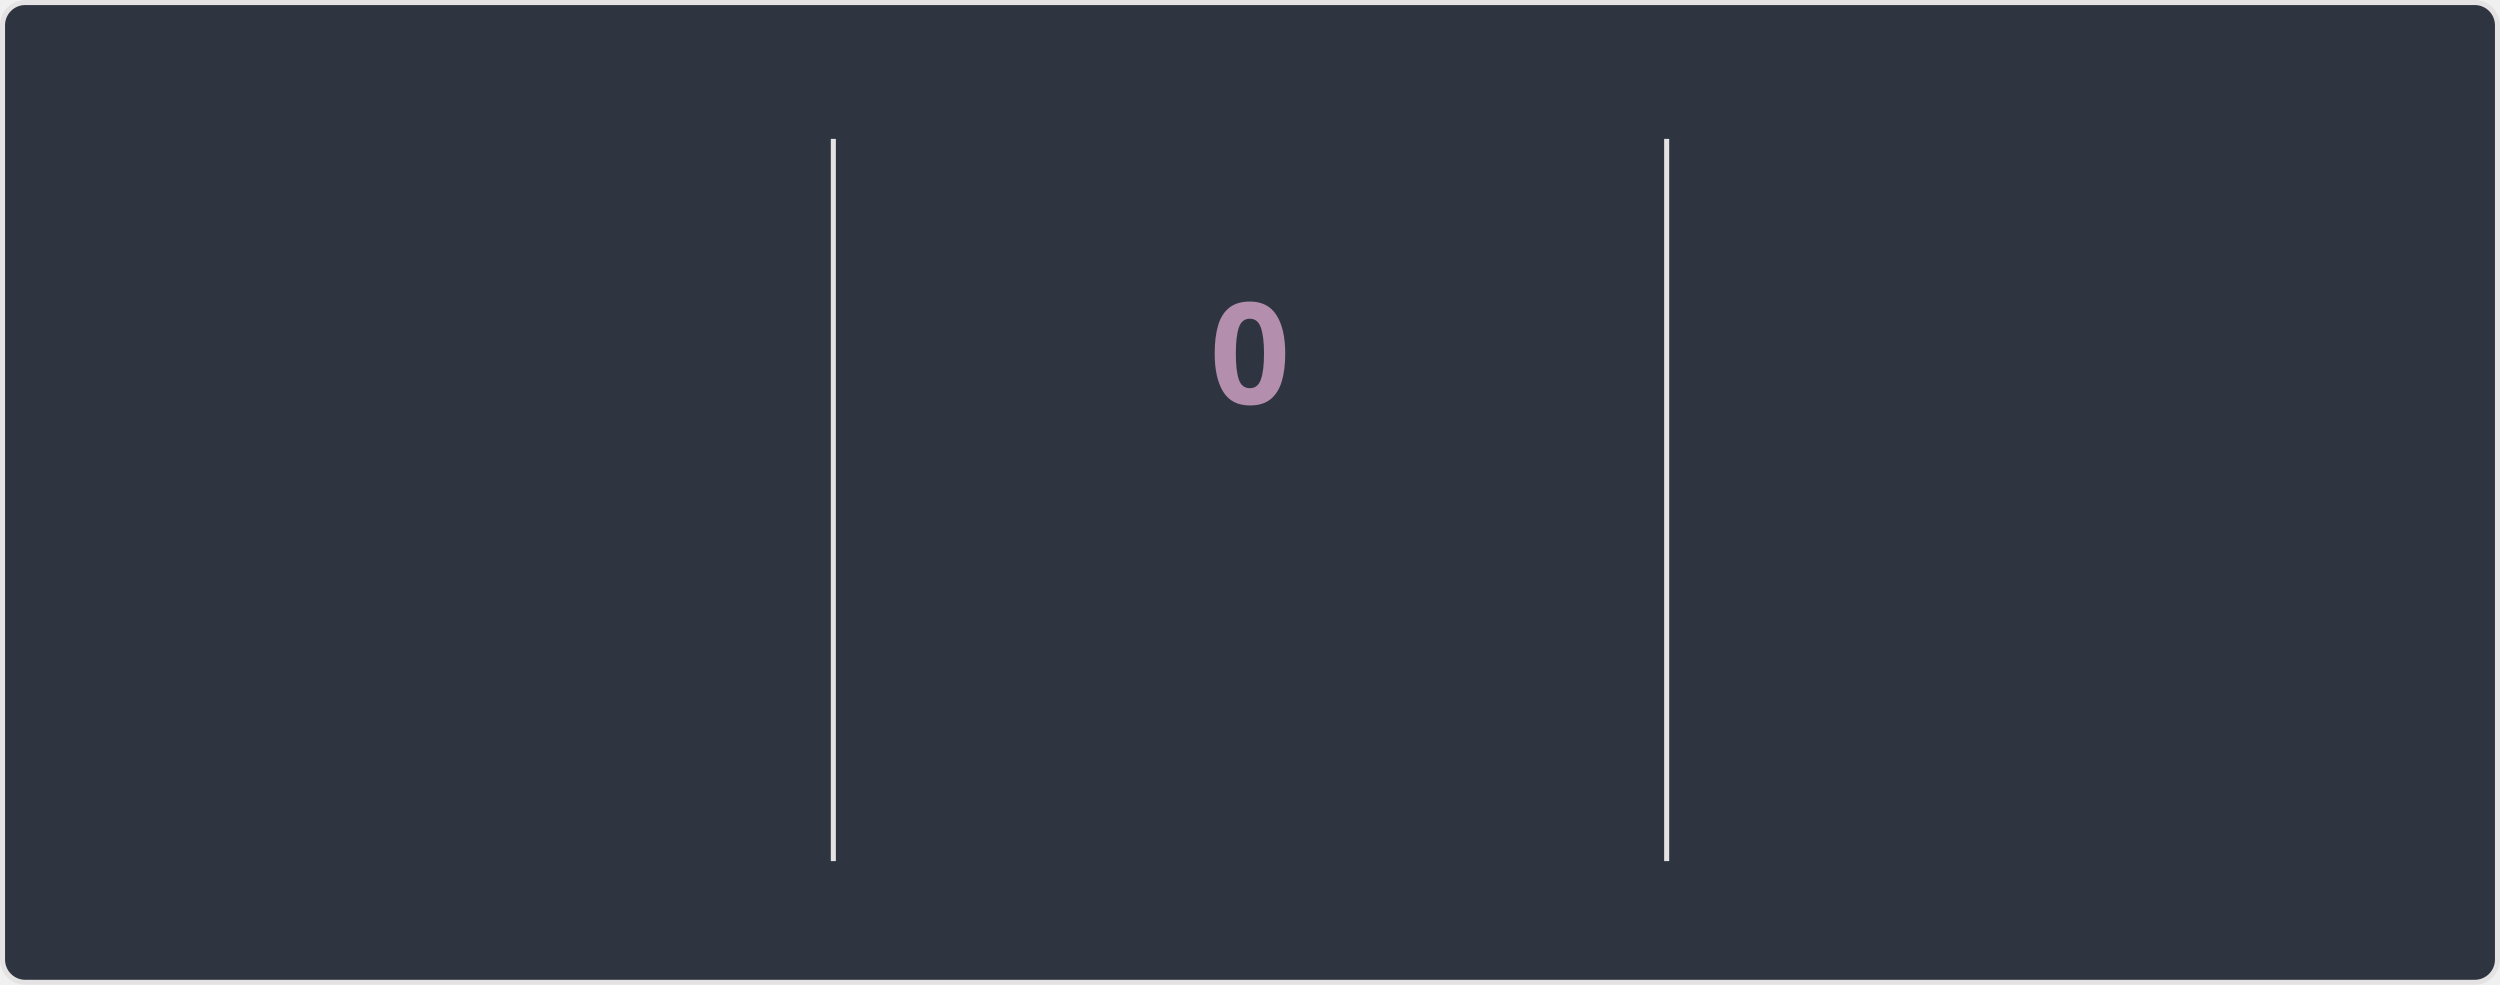
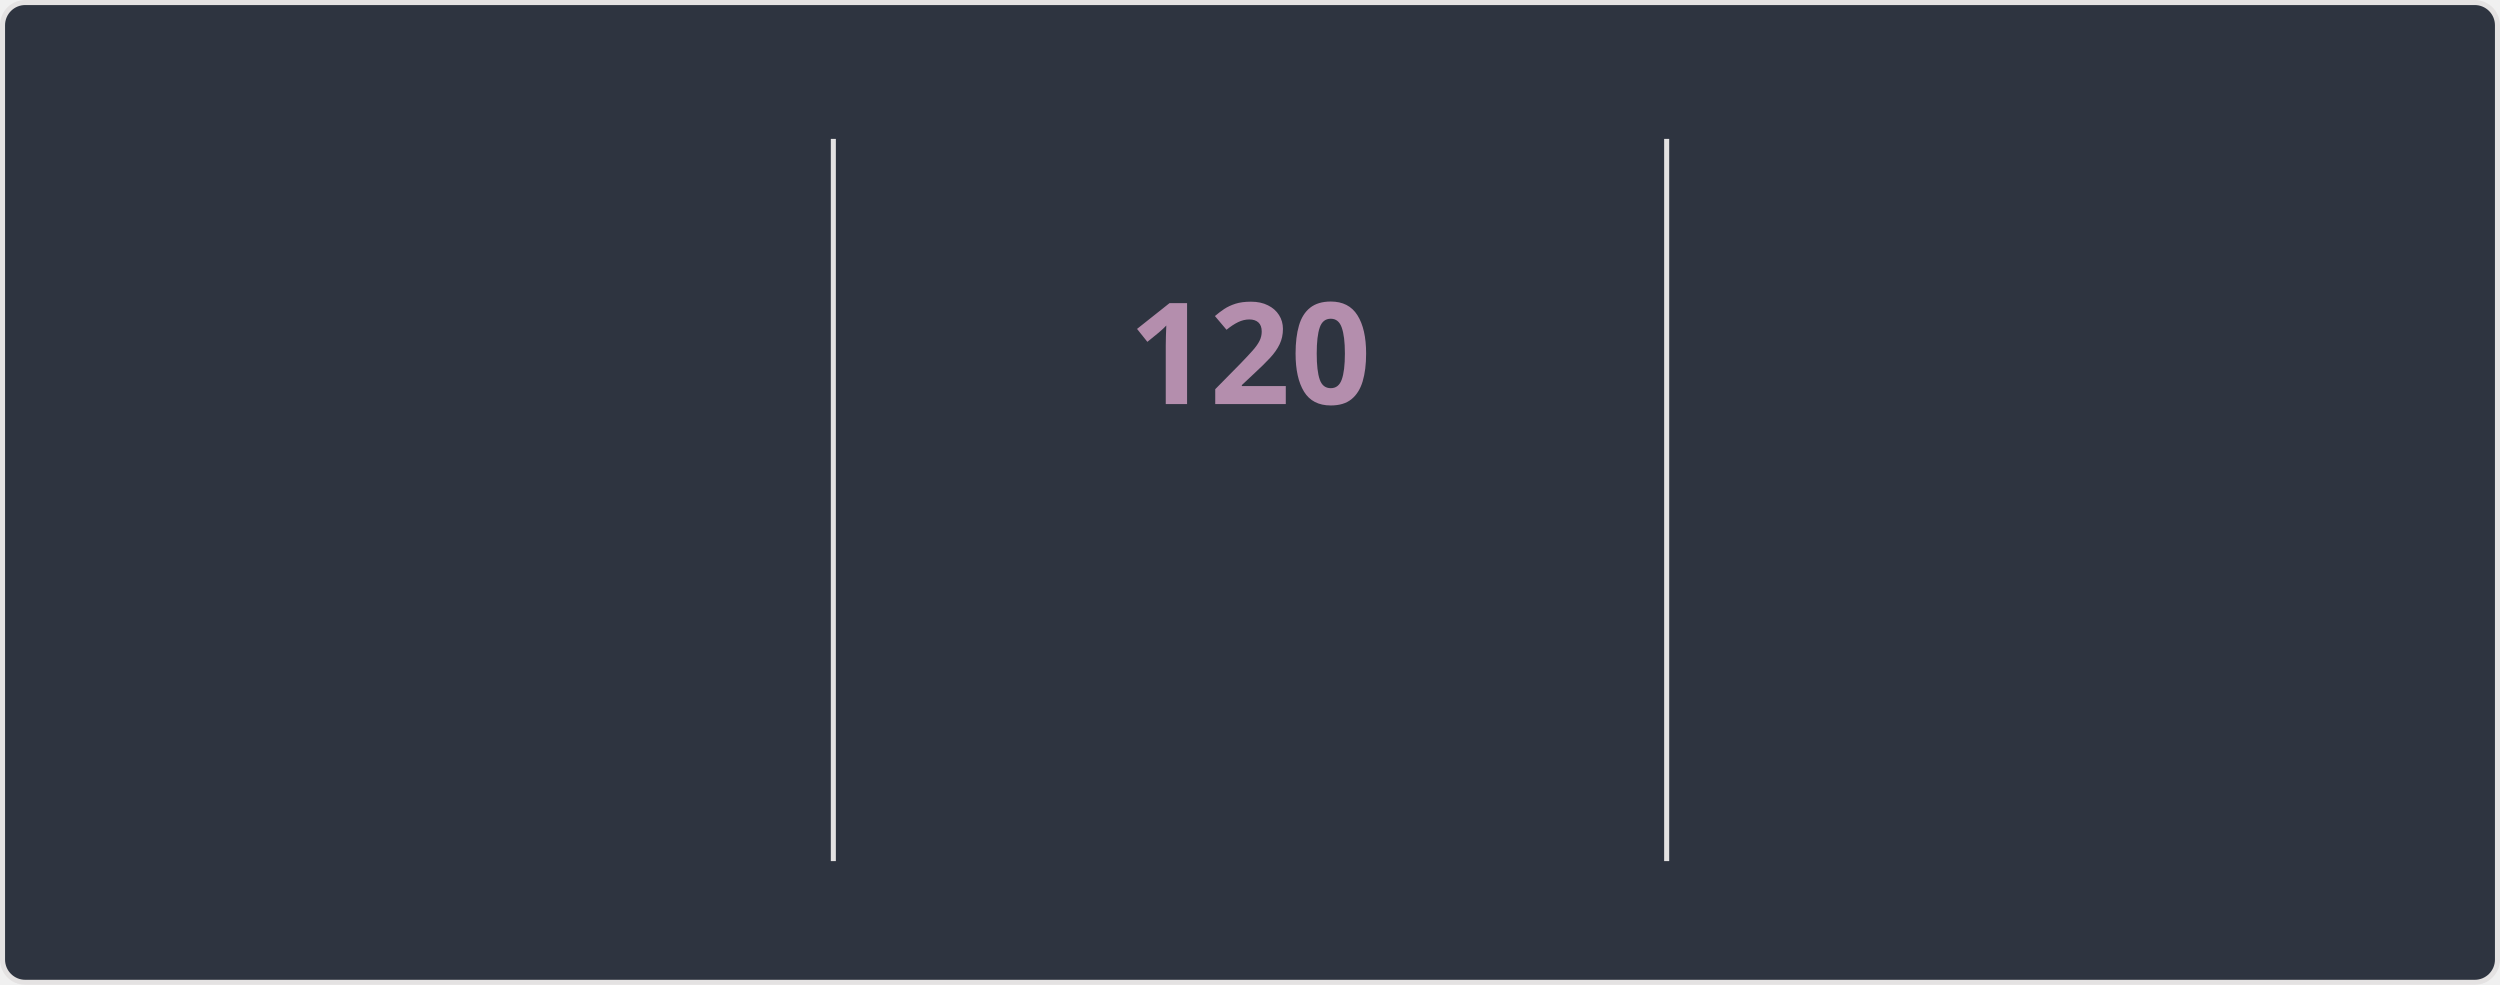
<svg xmlns="http://www.w3.org/2000/svg" style="isolation: isolate" viewBox="0 0 495 195" width="495px" height="195px" direction="ltr">
  <style>
    @keyframes currstreak {
      0% { font-size: 3px; opacity: 0.2; }
      80% { font-size: 34px; opacity: 1; }
      100% { font-size: 28px; opacity: 1; }
    }
    @keyframes fadein {
      0% { opacity: 0; }
      100% { opacity: 1; }
    }
    .big-number {
      font-family: "Segoe UI", Ubuntu, sans-serif;
      font-weight: 700;
      font-size: 28px;
      fill: #81a1c1;
    }
    .label {
      font-family: "Segoe UI", Ubuntu, sans-serif;
      font-weight: 400;
      font-size: 14px;
      fill: #81a1c1;
    }
    .range-text {
      font-family: "Segoe UI", Ubuntu, sans-serif;
      font-weight: 400;
      font-size: 12px;
      fill: #a3be8c;
    }
    .current-streak-num {
      font-family: "Segoe UI", Ubuntu, sans-serif;
      font-weight: 700;
      font-size: 28px;
      fill: #b48ead;
    }</style>
  <defs>
    <clipPath id="outer_rectangle">
      <rect width="495" height="195" rx="4.5" />
    </clipPath>
    <mask id="mask_out_ring_behind_fire">
      <rect width="495" height="195" fill="white" />
      <ellipse id="mask-ellipse" cx="247.5" cy="32" rx="13" ry="18" fill="black" />
    </mask>
  </defs>
  <g clip-path="url(#outer_rectangle)">
    <g style="isolation: isolate">
      <rect fill="#2e3440" rx="4.5" x="0.5" y="0.5" width="494" height="194" stroke="#e4e2e2" />
    </g>
    <g style="isolation: isolate">
      <line x1="165" y1="28" x2="165" y2="170" vector-effect="non-scaling-stroke" stroke-width="1" stroke="#e4e2e2" stroke-linejoin="miter" stroke-linecap="square" stroke-miterlimit="3" />
      <line x1="330" y1="28" x2="330" y2="170" vector-effect="non-scaling-stroke" stroke-width="1" stroke="#e4e2e2" stroke-linejoin="miter" stroke-linecap="square" stroke-miterlimit="3" />
    </g>
    <g style="isolation: isolate">
      <g transform="translate(82.5, 48)">
        <text x="0" y="32" stroke-width="0" text-anchor="middle" class="big-number" style="opacity: 0; animation: fadein 0.5s linear forwards 0.6s">
            7.3K
          </text>
      </g>
      <g transform="translate(82.5, 84)">
        <text x="0" y="32" stroke-width="0" text-anchor="middle" class="label" style="opacity: 0; animation: fadein 0.5s linear forwards 0.7s">
            Total Contributions
          </text>
      </g>
      <g transform="translate(82.5, 114)">
        <text x="0" y="32" stroke-width="0" text-anchor="middle" class="range-text" style="opacity: 0; animation: fadein 0.5s linear forwards 0.8s">
            Nov 9 - Present
          </text>
      </g>
    </g>
    <g style="isolation: isolate">
      <g mask="url(#mask_out_ring_behind_fire)">
        <circle cx="247.5" cy="71" r="40" fill="none" stroke="#81a1c1" stroke-width="5" style="opacity: 0; animation: fadein 0.5s linear forwards 0.4s" />
      </g>
      <g transform="translate(247.5, 19.5)" stroke-opacity="0" style="opacity: 0; animation: fadein 0.5s linear forwards 0.6s">
        <path d="M -12 -0.5 L 15 -0.5 L 15 23.5 L -12 23.5 L -12 -0.5 Z" fill="none" />
        <path d="M 1.5 0.67 C 1.5 0.67 2.24 3.32 2.24 5.47 C 2.24 7.53 0.89 9.2 -1.17 9.2 C -3.23 9.2 -4.79 7.53 -4.79 5.47 L -4.76 5.11 C -6.78 7.51 -8 10.62 -8 13.99 C -8 18.41 -4.42 22 0 22 C 4.42 22 8 18.41 8 13.99 C 8 8.6 5.41 3.79 1.5 0.67 Z M -0.29 19 C -2.07 19 -3.51 17.6 -3.51 15.86 C -3.51 14.24 -2.46 13.1 -0.7 12.74 C 1.07 12.38 2.9 11.53 3.92 10.16 C 4.31 11.45 4.51 12.81 4.51 14.2 C 4.51 16.85 2.36 19 -0.29 19 Z" fill="#81a1c1" stroke-opacity="0" />
      </g>
      <g transform="translate(247.5, 48)">
        <text x="0" y="32" stroke-width="0" text-anchor="middle" class="current-streak-num" style="animation: currstreak 0.6s linear forwards">
-             0
+             120
          </text>
      </g>
      <g transform="translate(247.5, 108)">
        <text x="0" y="32" stroke-width="0" text-anchor="middle" class="label" style="opacity: 0; animation: fadein 0.5s linear forwards 0.9s">
            Current Streak
          </text>
      </g>
      <g transform="translate(247.5, 145)">
        <text x="0" y="21" stroke-width="0" text-anchor="middle" class="range-text" style="opacity: 0; animation: fadein 0.5s linear forwards 0.9s">
-             0 days
+             Jul 12 - Nov 8
          </text>
      </g>
    </g>
    <g style="isolation: isolate">
      <g transform="translate(412.5, 48)">
        <text x="0" y="32" stroke-width="0" text-anchor="middle" class="big-number" style="opacity: 0; animation: fadein 0.5s linear forwards 1.2s">
-             119
+             120
          </text>
      </g>
      <g transform="translate(412.5, 84)">
        <text x="0" y="32" stroke-width="0" text-anchor="middle" class="label" style="opacity: 0; animation: fadein 0.5s linear forwards 1.3s">
            Longest Streak
          </text>
      </g>
      <g transform="translate(412.5, 114)">
        <text x="0" y="32" stroke-width="0" text-anchor="middle" class="range-text" style="opacity: 0; animation: fadein 0.5s linear forwards 1.4s">
-             Jul 12 - Nov 7
+             Jul 12 - Nov 8
          </text>
      </g>
    </g>
  </g>
</svg>
